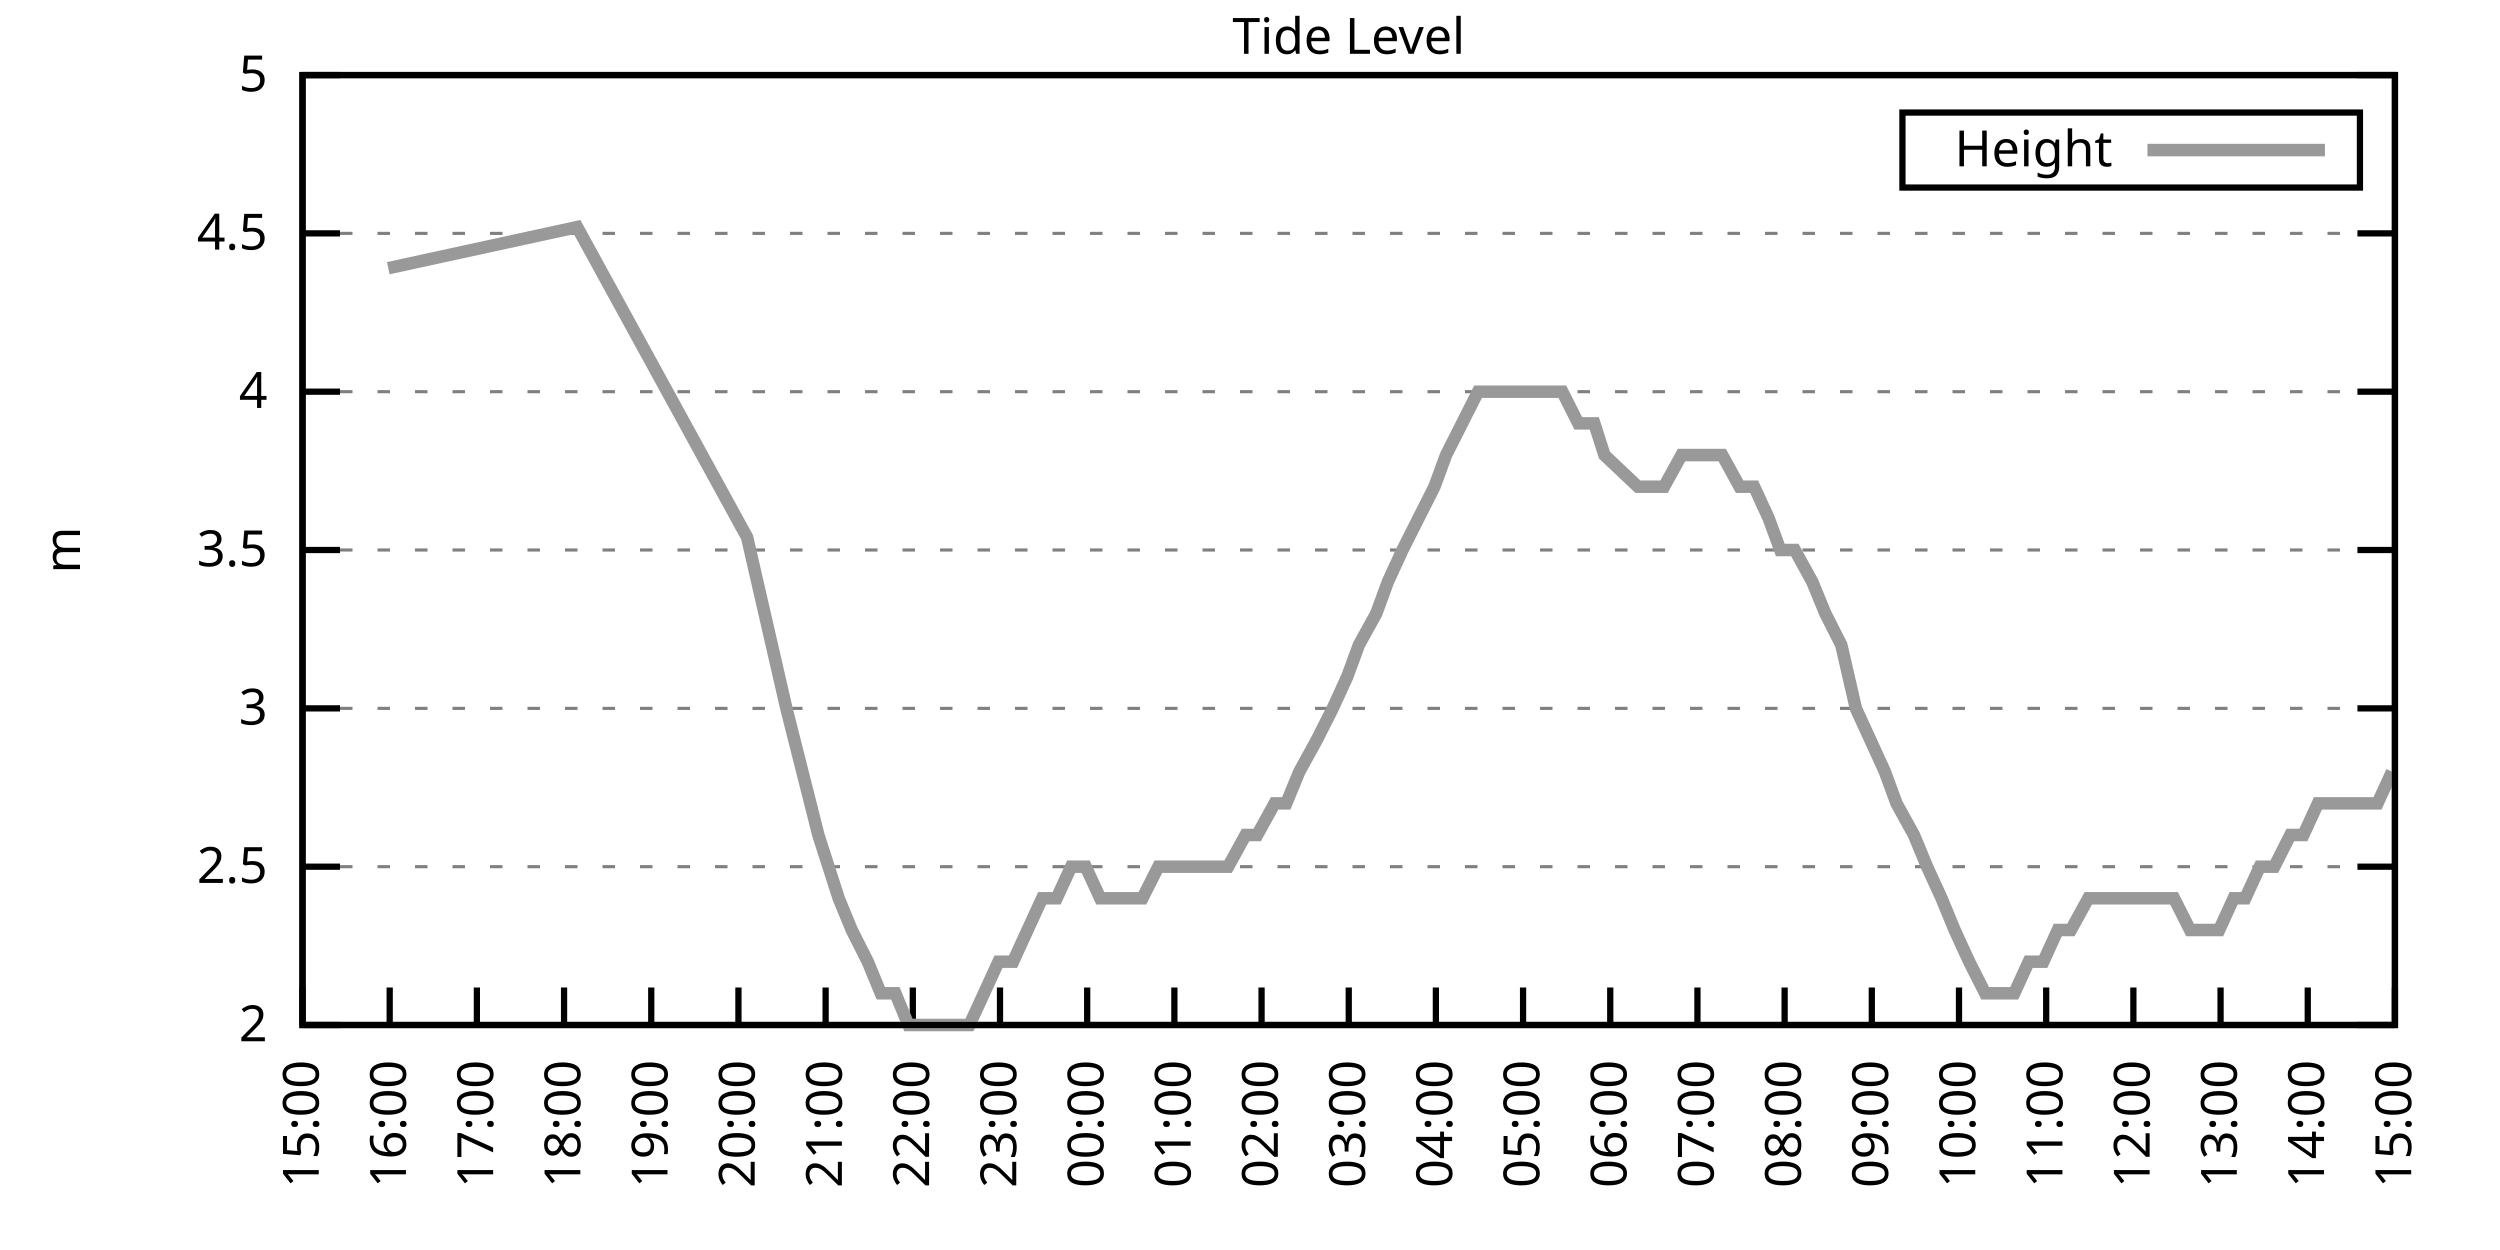
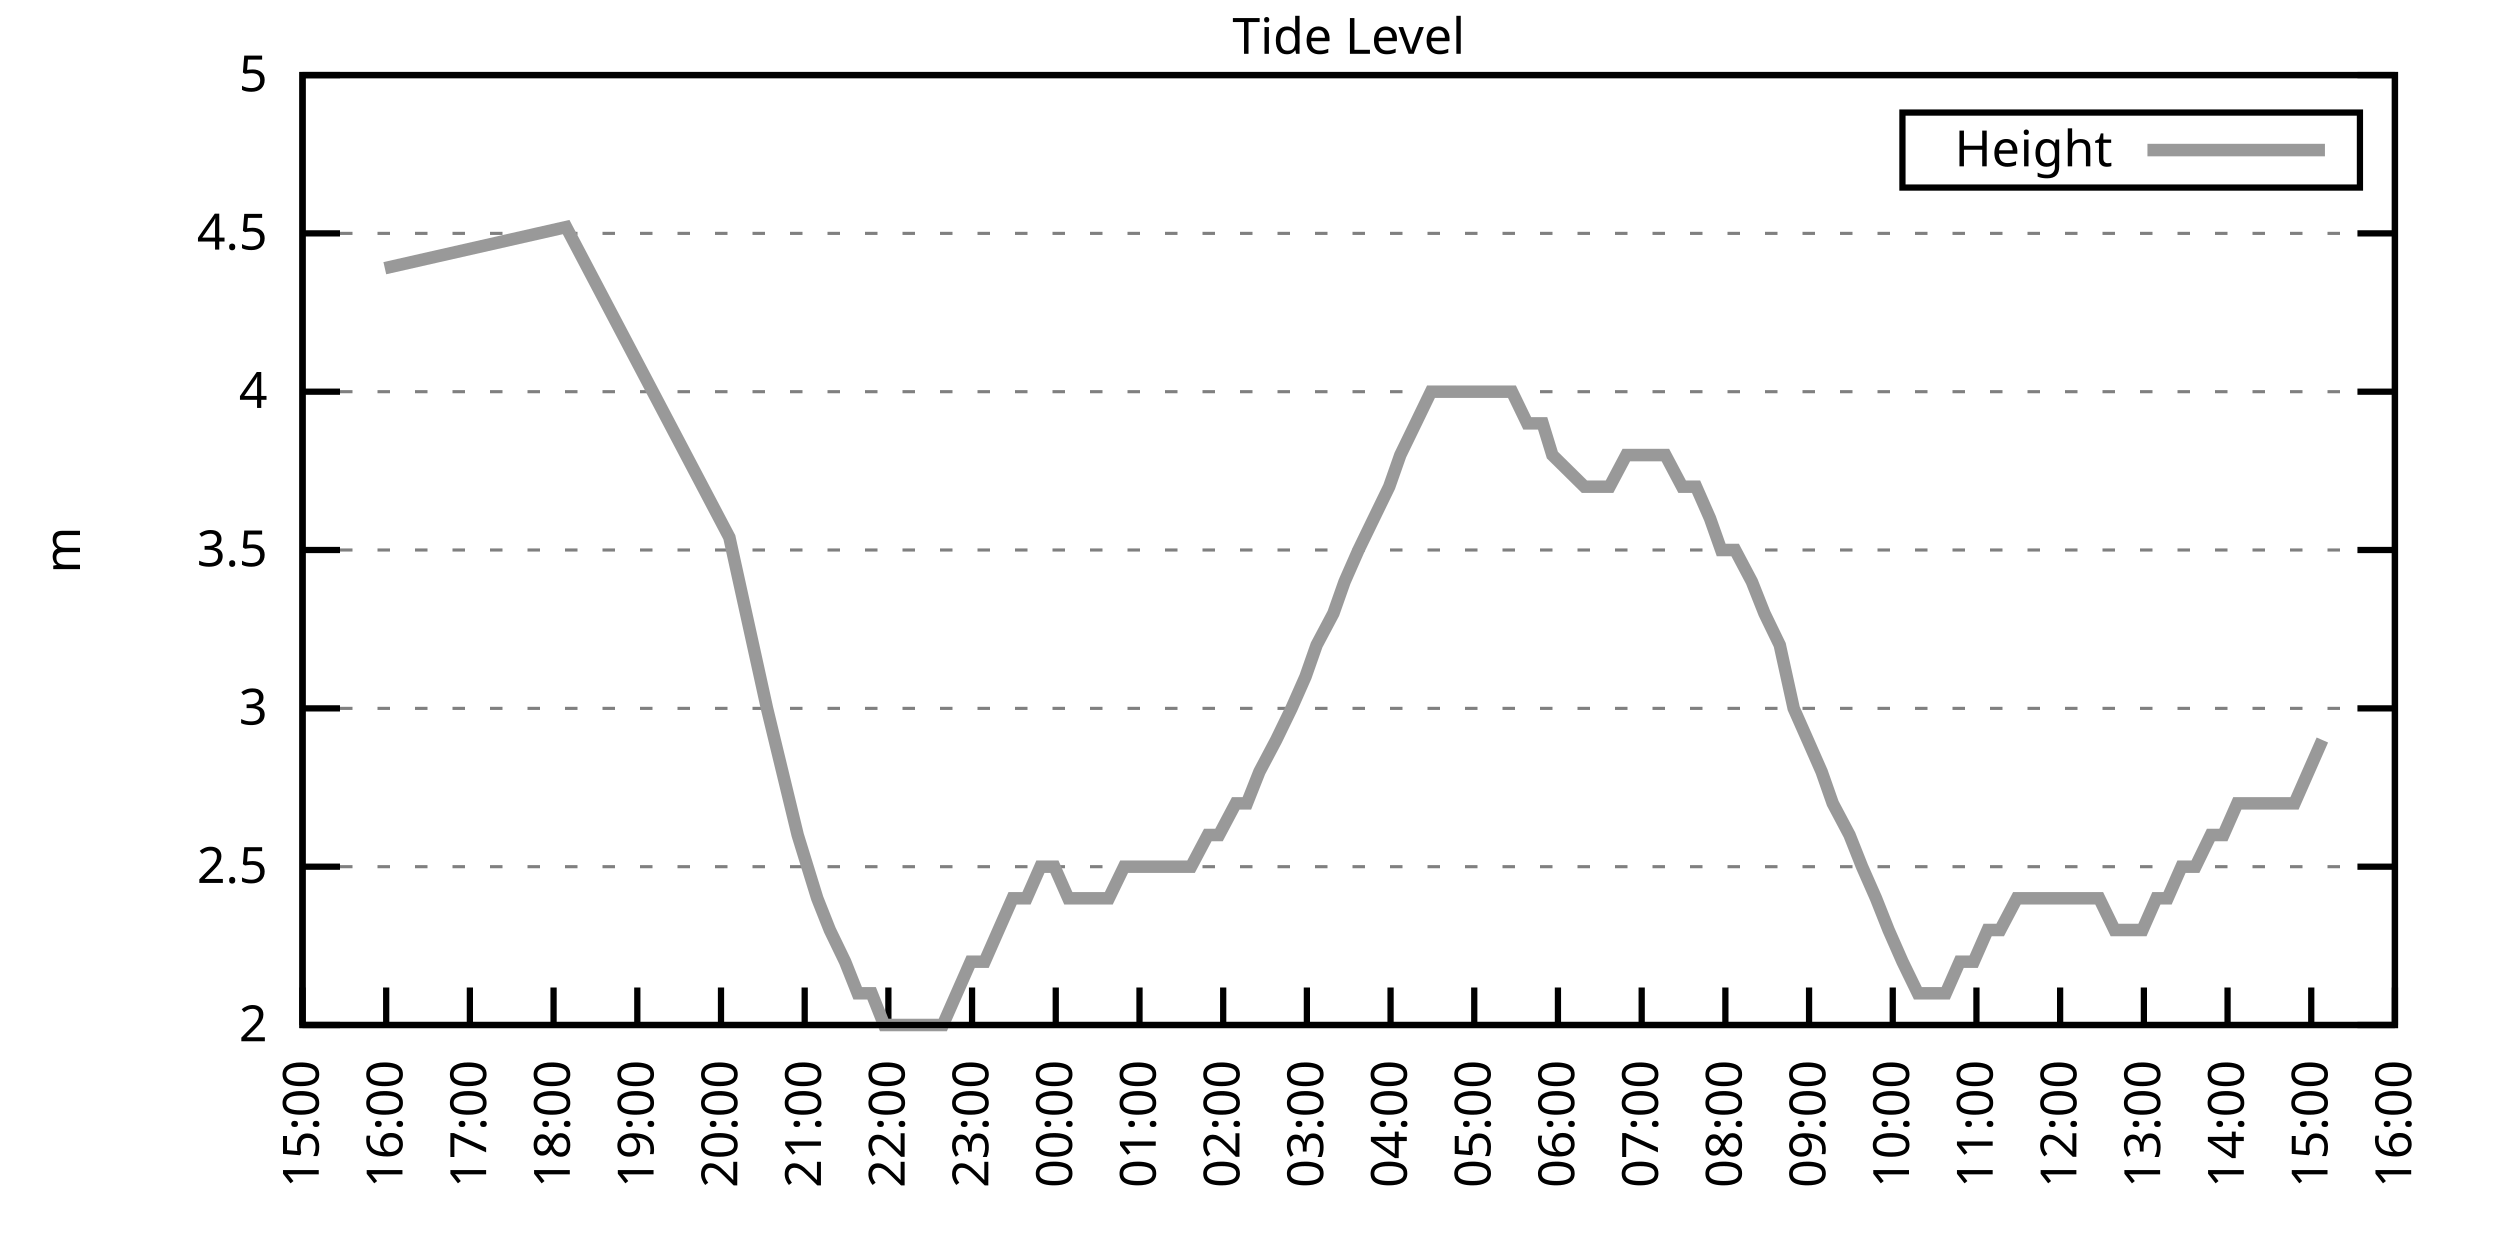
<svg xmlns="http://www.w3.org/2000/svg" xmlns:xlink="http://www.w3.org/1999/xlink" width="400" height="200" viewBox="0 0 400 200">
  <g id="gnuplot_canvas">
    <rect x="0" y="0" width="400" height="200" fill="none" />
    <defs>
      <circle id="gpDot" r="0.5" stroke-width="0.5" stroke="currentColor" />
      <path id="gpPt0" stroke-width="0.333" stroke="currentColor" d="M-1,0 h2 M0,-1 v2" />
      <path id="gpPt1" stroke-width="0.333" stroke="currentColor" d="M-1,-1 L1,1 M1,-1 L-1,1" />
      <path id="gpPt2" stroke-width="0.333" stroke="currentColor" d="M-1,0 L1,0 M0,-1 L0,1 M-1,-1 L1,1 M-1,1 L1,-1" />
      <rect id="gpPt3" stroke-width="0.333" stroke="currentColor" x="-1" y="-1" width="2" height="2" />
      <rect id="gpPt4" stroke-width="0.333" stroke="currentColor" fill="currentColor" x="-1" y="-1" width="2" height="2" />
      <circle id="gpPt5" stroke-width="0.333" stroke="currentColor" cx="0" cy="0" r="1" />
      <use xlink:href="#gpPt5" id="gpPt6" fill="currentColor" stroke="none" />
      <path id="gpPt7" stroke-width="0.333" stroke="currentColor" d="M0,-1.33 L-1.33,0.67 L1.33,0.67 z" />
      <use xlink:href="#gpPt7" id="gpPt8" fill="currentColor" stroke="none" />
      <use xlink:href="#gpPt7" id="gpPt9" stroke="currentColor" transform="rotate(180)" />
      <use xlink:href="#gpPt9" id="gpPt10" fill="currentColor" stroke="none" />
      <use xlink:href="#gpPt3" id="gpPt11" stroke="currentColor" transform="rotate(45)" />
      <use xlink:href="#gpPt11" id="gpPt12" fill="currentColor" stroke="none" />
      <path id="gpPt13" stroke-width="0.333" stroke="currentColor" d="M0,1.330 L1.265,0.411 L0.782,-1.067 L-0.782,-1.076 L-1.265,0.411 z" />
      <use xlink:href="#gpPt13" id="gpPt14" fill="currentColor" stroke="none" />
      <filter id="textbox" filterUnits="objectBoundingBox" x="0" y="0" height="1" width="1">
        <feFlood flood-color="white" flood-opacity="1" result="bgnd" />
        <feComposite in="SourceGraphic" in2="bgnd" operator="atop" />
      </filter>
      <filter id="greybox" filterUnits="objectBoundingBox" x="0" y="0" height="1" width="1">
        <feFlood flood-color="lightgrey" flood-opacity="1" result="grey" />
        <feComposite in="SourceGraphic" in2="grey" operator="atop" />
      </filter>
    </defs>
    <g fill="none" color="white" stroke="currentColor" stroke-width="1.00" stroke-linecap="butt" stroke-linejoin="miter">
</g>
    <g fill="none" color="black" stroke="currentColor" stroke-width="1.00" stroke-linecap="butt" stroke-linejoin="miter">
      <g stroke="none" shape-rendering="crispEdges">
        <polygon fill="rgb(255, 255, 255)" points="48.40,164.00 383.18,164.00 383.18,12.02 48.40,12.02 " />
      </g>
    </g>
    <g fill="none" color="black" stroke="currentColor" stroke-width="1.00" stroke-linecap="butt" stroke-linejoin="miter">
</g>
    <g fill="none" color="black" stroke="black" stroke-width="0.50" stroke-linecap="butt" stroke-linejoin="miter">
</g>
    <g fill="none" color="gray" stroke="currentColor" stroke-width="0.50" stroke-linecap="butt" stroke-linejoin="miter">
      <path stroke="gray" stroke-dasharray="2,4" class="gridline" d="M48.40,164.00 L383.19,164.00  " />
    </g>
    <g fill="none" color="gray" stroke="gray" stroke-width="1.00" stroke-linecap="butt" stroke-linejoin="miter">
</g>
    <g fill="none" color="black" stroke="currentColor" stroke-width="1.00" stroke-linecap="butt" stroke-linejoin="miter">
      <path stroke="black" d="M48.40,164.00 L54.40,164.00 M383.19,164.00 L377.19,164.00  " />
      <g transform="translate(42.80,166.60)" stroke="none" fill="black" font-family="Sans" font-size="8.00" text-anchor="end">
        <text>
          <tspan font-family="Sans"> 2</tspan>
        </text>
      </g>
    </g>
    <g fill="none" color="black" stroke="currentColor" stroke-width="1.00" stroke-linecap="butt" stroke-linejoin="miter">
</g>
    <g fill="none" color="black" stroke="black" stroke-width="0.50" stroke-linecap="butt" stroke-linejoin="miter">
</g>
    <g fill="none" color="gray" stroke="currentColor" stroke-width="0.50" stroke-linecap="butt" stroke-linejoin="miter">
      <path stroke="gray" stroke-dasharray="2,4" class="gridline" d="M48.40,138.67 L383.19,138.67  " />
    </g>
    <g fill="none" color="gray" stroke="gray" stroke-width="1.00" stroke-linecap="butt" stroke-linejoin="miter">
</g>
    <g fill="none" color="black" stroke="currentColor" stroke-width="1.00" stroke-linecap="butt" stroke-linejoin="miter">
      <path stroke="black" d="M48.40,138.67 L54.40,138.67 M383.19,138.67 L377.19,138.67  " />
      <g transform="translate(42.80,141.27)" stroke="none" fill="black" font-family="Sans" font-size="8.00" text-anchor="end">
        <text>
          <tspan font-family="Sans"> 2.5</tspan>
        </text>
      </g>
    </g>
    <g fill="none" color="black" stroke="currentColor" stroke-width="1.00" stroke-linecap="butt" stroke-linejoin="miter">
</g>
    <g fill="none" color="black" stroke="black" stroke-width="0.50" stroke-linecap="butt" stroke-linejoin="miter">
</g>
    <g fill="none" color="gray" stroke="currentColor" stroke-width="0.50" stroke-linecap="butt" stroke-linejoin="miter">
      <path stroke="gray" stroke-dasharray="2,4" class="gridline" d="M48.40,113.34 L383.19,113.34  " />
    </g>
    <g fill="none" color="gray" stroke="gray" stroke-width="1.00" stroke-linecap="butt" stroke-linejoin="miter">
</g>
    <g fill="none" color="black" stroke="currentColor" stroke-width="1.00" stroke-linecap="butt" stroke-linejoin="miter">
      <path stroke="black" d="M48.40,113.34 L54.40,113.34 M383.19,113.34 L377.19,113.34  " />
      <g transform="translate(42.80,115.94)" stroke="none" fill="black" font-family="Sans" font-size="8.00" text-anchor="end">
        <text>
          <tspan font-family="Sans"> 3</tspan>
        </text>
      </g>
    </g>
    <g fill="none" color="black" stroke="currentColor" stroke-width="1.00" stroke-linecap="butt" stroke-linejoin="miter">
</g>
    <g fill="none" color="black" stroke="black" stroke-width="0.50" stroke-linecap="butt" stroke-linejoin="miter">
</g>
    <g fill="none" color="gray" stroke="currentColor" stroke-width="0.50" stroke-linecap="butt" stroke-linejoin="miter">
      <path stroke="gray" stroke-dasharray="2,4" class="gridline" d="M48.40,88.00 L383.19,88.00  " />
    </g>
    <g fill="none" color="gray" stroke="gray" stroke-width="1.00" stroke-linecap="butt" stroke-linejoin="miter">
</g>
    <g fill="none" color="black" stroke="currentColor" stroke-width="1.00" stroke-linecap="butt" stroke-linejoin="miter">
      <path stroke="black" d="M48.40,88.00 L54.40,88.00 M383.19,88.00 L377.19,88.00  " />
      <g transform="translate(42.80,90.60)" stroke="none" fill="black" font-family="Sans" font-size="8.00" text-anchor="end">
        <text>
          <tspan font-family="Sans"> 3.5</tspan>
        </text>
      </g>
    </g>
    <g fill="none" color="black" stroke="currentColor" stroke-width="1.00" stroke-linecap="butt" stroke-linejoin="miter">
</g>
    <g fill="none" color="black" stroke="black" stroke-width="0.50" stroke-linecap="butt" stroke-linejoin="miter">
</g>
    <g fill="none" color="gray" stroke="currentColor" stroke-width="0.50" stroke-linecap="butt" stroke-linejoin="miter">
      <path stroke="gray" stroke-dasharray="2,4" class="gridline" d="M48.40,62.67 L383.19,62.67  " />
    </g>
    <g fill="none" color="gray" stroke="gray" stroke-width="1.00" stroke-linecap="butt" stroke-linejoin="miter">
</g>
    <g fill="none" color="black" stroke="currentColor" stroke-width="1.00" stroke-linecap="butt" stroke-linejoin="miter">
      <path stroke="black" d="M48.40,62.67 L54.40,62.67 M383.19,62.67 L377.19,62.67  " />
      <g transform="translate(42.80,65.27)" stroke="none" fill="black" font-family="Sans" font-size="8.00" text-anchor="end">
        <text>
          <tspan font-family="Sans"> 4</tspan>
        </text>
      </g>
    </g>
    <g fill="none" color="black" stroke="currentColor" stroke-width="1.00" stroke-linecap="butt" stroke-linejoin="miter">
</g>
    <g fill="none" color="black" stroke="black" stroke-width="0.50" stroke-linecap="butt" stroke-linejoin="miter">
</g>
    <g fill="none" color="gray" stroke="currentColor" stroke-width="0.50" stroke-linecap="butt" stroke-linejoin="miter">
      <path stroke="gray" stroke-dasharray="2,4" class="gridline" d="M48.40,37.34 L383.19,37.34  " />
    </g>
    <g fill="none" color="gray" stroke="gray" stroke-width="1.00" stroke-linecap="butt" stroke-linejoin="miter">
</g>
    <g fill="none" color="black" stroke="currentColor" stroke-width="1.00" stroke-linecap="butt" stroke-linejoin="miter">
      <path stroke="black" d="M48.40,37.34 L54.40,37.34 M383.19,37.34 L377.19,37.34  " />
      <g transform="translate(42.80,39.94)" stroke="none" fill="black" font-family="Sans" font-size="8.00" text-anchor="end">
        <text>
          <tspan font-family="Sans"> 4.5</tspan>
        </text>
      </g>
    </g>
    <g fill="none" color="black" stroke="currentColor" stroke-width="1.00" stroke-linecap="butt" stroke-linejoin="miter">
</g>
    <g fill="none" color="black" stroke="black" stroke-width="0.50" stroke-linecap="butt" stroke-linejoin="miter">
</g>
    <g fill="none" color="gray" stroke="currentColor" stroke-width="0.50" stroke-linecap="butt" stroke-linejoin="miter">
      <path stroke="gray" stroke-dasharray="2,4" class="gridline" d="M48.40,12.01 L383.19,12.01  " />
    </g>
    <g fill="none" color="gray" stroke="gray" stroke-width="1.00" stroke-linecap="butt" stroke-linejoin="miter">
</g>
    <g fill="none" color="black" stroke="currentColor" stroke-width="1.00" stroke-linecap="butt" stroke-linejoin="miter">
      <path stroke="black" d="M48.40,12.01 L54.40,12.01 M383.19,12.01 L377.19,12.01  " />
      <g transform="translate(42.80,14.61)" stroke="none" fill="black" font-family="Sans" font-size="8.00" text-anchor="end">
        <text>
          <tspan font-family="Sans"> 5</tspan>
        </text>
      </g>
    </g>
    <g fill="none" color="black" stroke="currentColor" stroke-width="1.00" stroke-linecap="butt" stroke-linejoin="miter">
      <path stroke="black" d="M48.40,164.00 L48.40,158.00  " />
      <g transform="translate(51.00,169.60) rotate(270.00)" stroke="none" fill="black" font-family="Sans" font-size="8.00" text-anchor="end">
        <text>
          <tspan font-family="Sans">15:00</tspan>
        </text>
      </g>
    </g>
    <g fill="none" color="black" stroke="currentColor" stroke-width="1.00" stroke-linecap="butt" stroke-linejoin="miter">
-       <path stroke="black" d="M62.35,164.00 L62.35,158.00  " />
-       <g transform="translate(64.95,169.60) rotate(270.00)" stroke="none" fill="black" font-family="Sans" font-size="8.00" text-anchor="end">
+       <path stroke="black" d="M61.79,164.00 L61.79,158.00  " />
+       <g transform="translate(64.39,169.60) rotate(270.00)" stroke="none" fill="black" font-family="Sans" font-size="8.00" text-anchor="end">
        <text>
          <tspan font-family="Sans">16:00</tspan>
        </text>
      </g>
    </g>
    <g fill="none" color="black" stroke="currentColor" stroke-width="1.00" stroke-linecap="butt" stroke-linejoin="miter">
-       <path stroke="black" d="M76.30,164.00 L76.30,158.00  " />
-       <g transform="translate(78.90,169.60) rotate(270.00)" stroke="none" fill="black" font-family="Sans" font-size="8.00" text-anchor="end">
+       <path stroke="black" d="M75.18,164.00 L75.18,158.00  " />
+       <g transform="translate(77.78,169.60) rotate(270.00)" stroke="none" fill="black" font-family="Sans" font-size="8.00" text-anchor="end">
        <text>
          <tspan font-family="Sans">17:00</tspan>
        </text>
      </g>
    </g>
    <g fill="none" color="black" stroke="currentColor" stroke-width="1.00" stroke-linecap="butt" stroke-linejoin="miter">
-       <path stroke="black" d="M90.25,164.00 L90.25,158.00  " />
-       <g transform="translate(92.85,169.60) rotate(270.00)" stroke="none" fill="black" font-family="Sans" font-size="8.00" text-anchor="end">
+       <path stroke="black" d="M88.57,164.00 L88.57,158.00  " />
+       <g transform="translate(91.17,169.60) rotate(270.00)" stroke="none" fill="black" font-family="Sans" font-size="8.00" text-anchor="end">
        <text>
          <tspan font-family="Sans">18:00</tspan>
        </text>
      </g>
    </g>
    <g fill="none" color="black" stroke="currentColor" stroke-width="1.00" stroke-linecap="butt" stroke-linejoin="miter">
-       <path stroke="black" d="M104.20,164.00 L104.20,158.00  " />
-       <g transform="translate(106.80,169.60) rotate(270.00)" stroke="none" fill="black" font-family="Sans" font-size="8.00" text-anchor="end">
+       <path stroke="black" d="M101.97,164.00 L101.97,158.00  " />
+       <g transform="translate(104.57,169.60) rotate(270.00)" stroke="none" fill="black" font-family="Sans" font-size="8.00" text-anchor="end">
        <text>
          <tspan font-family="Sans">19:00</tspan>
        </text>
      </g>
    </g>
    <g fill="none" color="black" stroke="currentColor" stroke-width="1.00" stroke-linecap="butt" stroke-linejoin="miter">
-       <path stroke="black" d="M118.15,164.00 L118.15,158.00  " />
-       <g transform="translate(120.75,169.60) rotate(270.00)" stroke="none" fill="black" font-family="Sans" font-size="8.00" text-anchor="end">
+       <path stroke="black" d="M115.36,164.00 L115.36,158.00  " />
+       <g transform="translate(117.96,169.60) rotate(270.00)" stroke="none" fill="black" font-family="Sans" font-size="8.00" text-anchor="end">
        <text>
          <tspan font-family="Sans">20:00</tspan>
        </text>
      </g>
    </g>
    <g fill="none" color="black" stroke="currentColor" stroke-width="1.00" stroke-linecap="butt" stroke-linejoin="miter">
-       <path stroke="black" d="M132.10,164.00 L132.10,158.00  " />
-       <g transform="translate(134.70,169.60) rotate(270.00)" stroke="none" fill="black" font-family="Sans" font-size="8.00" text-anchor="end">
+       <path stroke="black" d="M128.75,164.00 L128.75,158.00  " />
+       <g transform="translate(131.35,169.60) rotate(270.00)" stroke="none" fill="black" font-family="Sans" font-size="8.00" text-anchor="end">
        <text>
          <tspan font-family="Sans">21:00</tspan>
        </text>
      </g>
    </g>
    <g fill="none" color="black" stroke="currentColor" stroke-width="1.00" stroke-linecap="butt" stroke-linejoin="miter">
-       <path stroke="black" d="M146.05,164.00 L146.05,158.00  " />
-       <g transform="translate(148.65,169.60) rotate(270.00)" stroke="none" fill="black" font-family="Sans" font-size="8.00" text-anchor="end">
+       <path stroke="black" d="M142.14,164.00 L142.14,158.00  " />
+       <g transform="translate(144.74,169.60) rotate(270.00)" stroke="none" fill="black" font-family="Sans" font-size="8.00" text-anchor="end">
        <text>
          <tspan font-family="Sans">22:00</tspan>
        </text>
      </g>
    </g>
    <g fill="none" color="black" stroke="currentColor" stroke-width="1.00" stroke-linecap="butt" stroke-linejoin="miter">
-       <path stroke="black" d="M160.00,164.00 L160.00,158.00  " />
-       <g transform="translate(162.60,169.60) rotate(270.00)" stroke="none" fill="black" font-family="Sans" font-size="8.00" text-anchor="end">
+       <path stroke="black" d="M155.53,164.00 L155.53,158.00  " />
+       <g transform="translate(158.13,169.60) rotate(270.00)" stroke="none" fill="black" font-family="Sans" font-size="8.00" text-anchor="end">
        <text>
          <tspan font-family="Sans">23:00</tspan>
        </text>
      </g>
    </g>
    <g fill="none" color="black" stroke="currentColor" stroke-width="1.00" stroke-linecap="butt" stroke-linejoin="miter">
-       <path stroke="black" d="M173.95,164.00 L173.95,158.00  " />
-       <g transform="translate(176.55,169.60) rotate(270.00)" stroke="none" fill="black" font-family="Sans" font-size="8.00" text-anchor="end">
+       <path stroke="black" d="M168.92,164.00 L168.92,158.00  " />
+       <g transform="translate(171.52,169.60) rotate(270.00)" stroke="none" fill="black" font-family="Sans" font-size="8.00" text-anchor="end">
        <text>
          <tspan font-family="Sans">00:00</tspan>
        </text>
      </g>
    </g>
    <g fill="none" color="black" stroke="currentColor" stroke-width="1.00" stroke-linecap="butt" stroke-linejoin="miter">
-       <path stroke="black" d="M187.90,164.00 L187.90,158.00  " />
-       <g transform="translate(190.50,169.60) rotate(270.00)" stroke="none" fill="black" font-family="Sans" font-size="8.00" text-anchor="end">
+       <path stroke="black" d="M182.32,164.00 L182.32,158.00  " />
+       <g transform="translate(184.92,169.60) rotate(270.00)" stroke="none" fill="black" font-family="Sans" font-size="8.00" text-anchor="end">
        <text>
          <tspan font-family="Sans">01:00</tspan>
        </text>
      </g>
    </g>
    <g fill="none" color="black" stroke="currentColor" stroke-width="1.00" stroke-linecap="butt" stroke-linejoin="miter">
-       <path stroke="black" d="M201.85,164.00 L201.85,158.00  " />
-       <g transform="translate(204.45,169.60) rotate(270.00)" stroke="none" fill="black" font-family="Sans" font-size="8.00" text-anchor="end">
+       <path stroke="black" d="M195.71,164.00 L195.71,158.00  " />
+       <g transform="translate(198.31,169.60) rotate(270.00)" stroke="none" fill="black" font-family="Sans" font-size="8.00" text-anchor="end">
        <text>
          <tspan font-family="Sans">02:00</tspan>
        </text>
      </g>
    </g>
    <g fill="none" color="black" stroke="currentColor" stroke-width="1.00" stroke-linecap="butt" stroke-linejoin="miter">
-       <path stroke="black" d="M215.80,164.00 L215.80,158.00  " />
-       <g transform="translate(218.40,169.60) rotate(270.00)" stroke="none" fill="black" font-family="Sans" font-size="8.00" text-anchor="end">
+       <path stroke="black" d="M209.10,164.00 L209.10,158.00  " />
+       <g transform="translate(211.70,169.60) rotate(270.00)" stroke="none" fill="black" font-family="Sans" font-size="8.00" text-anchor="end">
        <text>
          <tspan font-family="Sans">03:00</tspan>
        </text>
      </g>
    </g>
    <g fill="none" color="black" stroke="currentColor" stroke-width="1.00" stroke-linecap="butt" stroke-linejoin="miter">
-       <path stroke="black" d="M229.74,164.00 L229.74,158.00  " />
-       <g transform="translate(232.34,169.60) rotate(270.00)" stroke="none" fill="black" font-family="Sans" font-size="8.00" text-anchor="end">
+       <path stroke="black" d="M222.49,164.00 L222.49,158.00  " />
+       <g transform="translate(225.09,169.60) rotate(270.00)" stroke="none" fill="black" font-family="Sans" font-size="8.00" text-anchor="end">
        <text>
          <tspan font-family="Sans">04:00</tspan>
        </text>
      </g>
    </g>
    <g fill="none" color="black" stroke="currentColor" stroke-width="1.00" stroke-linecap="butt" stroke-linejoin="miter">
-       <path stroke="black" d="M243.69,164.00 L243.69,158.00  " />
-       <g transform="translate(246.29,169.60) rotate(270.00)" stroke="none" fill="black" font-family="Sans" font-size="8.00" text-anchor="end">
+       <path stroke="black" d="M235.88,164.00 L235.88,158.00  " />
+       <g transform="translate(238.48,169.60) rotate(270.00)" stroke="none" fill="black" font-family="Sans" font-size="8.00" text-anchor="end">
        <text>
          <tspan font-family="Sans">05:00</tspan>
        </text>
      </g>
    </g>
    <g fill="none" color="black" stroke="currentColor" stroke-width="1.00" stroke-linecap="butt" stroke-linejoin="miter">
-       <path stroke="black" d="M257.64,164.00 L257.64,158.00  " />
-       <g transform="translate(260.24,169.60) rotate(270.00)" stroke="none" fill="black" font-family="Sans" font-size="8.00" text-anchor="end">
+       <path stroke="black" d="M249.27,164.00 L249.27,158.00  " />
+       <g transform="translate(251.87,169.60) rotate(270.00)" stroke="none" fill="black" font-family="Sans" font-size="8.00" text-anchor="end">
        <text>
          <tspan font-family="Sans">06:00</tspan>
        </text>
      </g>
    </g>
    <g fill="none" color="black" stroke="currentColor" stroke-width="1.00" stroke-linecap="butt" stroke-linejoin="miter">
-       <path stroke="black" d="M271.59,164.00 L271.59,158.00  " />
-       <g transform="translate(274.19,169.60) rotate(270.00)" stroke="none" fill="black" font-family="Sans" font-size="8.00" text-anchor="end">
+       <path stroke="black" d="M262.67,164.00 L262.67,158.00  " />
+       <g transform="translate(265.27,169.60) rotate(270.00)" stroke="none" fill="black" font-family="Sans" font-size="8.00" text-anchor="end">
        <text>
          <tspan font-family="Sans">07:00</tspan>
        </text>
      </g>
    </g>
    <g fill="none" color="black" stroke="currentColor" stroke-width="1.00" stroke-linecap="butt" stroke-linejoin="miter">
-       <path stroke="black" d="M285.54,164.00 L285.54,158.00  " />
-       <g transform="translate(288.14,169.60) rotate(270.00)" stroke="none" fill="black" font-family="Sans" font-size="8.00" text-anchor="end">
+       <path stroke="black" d="M276.06,164.00 L276.06,158.00  " />
+       <g transform="translate(278.66,169.60) rotate(270.00)" stroke="none" fill="black" font-family="Sans" font-size="8.00" text-anchor="end">
        <text>
          <tspan font-family="Sans">08:00</tspan>
        </text>
      </g>
    </g>
    <g fill="none" color="black" stroke="currentColor" stroke-width="1.00" stroke-linecap="butt" stroke-linejoin="miter">
-       <path stroke="black" d="M299.49,164.00 L299.49,158.00  " />
-       <g transform="translate(302.09,169.60) rotate(270.00)" stroke="none" fill="black" font-family="Sans" font-size="8.00" text-anchor="end">
+       <path stroke="black" d="M289.45,164.00 L289.45,158.00  " />
+       <g transform="translate(292.05,169.60) rotate(270.00)" stroke="none" fill="black" font-family="Sans" font-size="8.00" text-anchor="end">
        <text>
          <tspan font-family="Sans">09:00</tspan>
        </text>
      </g>
    </g>
    <g fill="none" color="black" stroke="currentColor" stroke-width="1.00" stroke-linecap="butt" stroke-linejoin="miter">
-       <path stroke="black" d="M313.44,164.00 L313.44,158.00  " />
-       <g transform="translate(316.04,169.60) rotate(270.00)" stroke="none" fill="black" font-family="Sans" font-size="8.00" text-anchor="end">
+       <path stroke="black" d="M302.84,164.00 L302.84,158.00  " />
+       <g transform="translate(305.44,169.60) rotate(270.00)" stroke="none" fill="black" font-family="Sans" font-size="8.00" text-anchor="end">
        <text>
          <tspan font-family="Sans">10:00</tspan>
        </text>
      </g>
    </g>
    <g fill="none" color="black" stroke="currentColor" stroke-width="1.00" stroke-linecap="butt" stroke-linejoin="miter">
-       <path stroke="black" d="M327.39,164.00 L327.39,158.00  " />
-       <g transform="translate(329.99,169.60) rotate(270.00)" stroke="none" fill="black" font-family="Sans" font-size="8.00" text-anchor="end">
+       <path stroke="black" d="M316.23,164.00 L316.23,158.00  " />
+       <g transform="translate(318.83,169.60) rotate(270.00)" stroke="none" fill="black" font-family="Sans" font-size="8.00" text-anchor="end">
        <text>
          <tspan font-family="Sans">11:00</tspan>
        </text>
      </g>
    </g>
    <g fill="none" color="black" stroke="currentColor" stroke-width="1.00" stroke-linecap="butt" stroke-linejoin="miter">
-       <path stroke="black" d="M341.34,164.00 L341.34,158.00  " />
-       <g transform="translate(343.94,169.60) rotate(270.00)" stroke="none" fill="black" font-family="Sans" font-size="8.00" text-anchor="end">
+       <path stroke="black" d="M329.62,164.00 L329.62,158.00  " />
+       <g transform="translate(332.22,169.60) rotate(270.00)" stroke="none" fill="black" font-family="Sans" font-size="8.00" text-anchor="end">
        <text>
          <tspan font-family="Sans">12:00</tspan>
        </text>
      </g>
    </g>
    <g fill="none" color="black" stroke="currentColor" stroke-width="1.00" stroke-linecap="butt" stroke-linejoin="miter">
-       <path stroke="black" d="M355.29,164.00 L355.29,158.00  " />
-       <g transform="translate(357.89,169.60) rotate(270.00)" stroke="none" fill="black" font-family="Sans" font-size="8.00" text-anchor="end">
+       <path stroke="black" d="M343.02,164.00 L343.02,158.00  " />
+       <g transform="translate(345.62,169.60) rotate(270.00)" stroke="none" fill="black" font-family="Sans" font-size="8.00" text-anchor="end">
        <text>
          <tspan font-family="Sans">13:00</tspan>
        </text>
      </g>
    </g>
    <g fill="none" color="black" stroke="currentColor" stroke-width="1.00" stroke-linecap="butt" stroke-linejoin="miter">
-       <path stroke="black" d="M369.24,164.00 L369.24,158.00  " />
-       <g transform="translate(371.84,169.60) rotate(270.00)" stroke="none" fill="black" font-family="Sans" font-size="8.00" text-anchor="end">
+       <path stroke="black" d="M356.41,164.00 L356.41,158.00  " />
+       <g transform="translate(359.01,169.60) rotate(270.00)" stroke="none" fill="black" font-family="Sans" font-size="8.00" text-anchor="end">
        <text>
          <tspan font-family="Sans">14:00</tspan>
+         </text>
+       </g>
+     </g>
+     <g fill="none" color="black" stroke="currentColor" stroke-width="1.00" stroke-linecap="butt" stroke-linejoin="miter">
+       <path stroke="black" d="M369.80,164.00 L369.80,158.00  " />
+       <g transform="translate(372.40,169.60) rotate(270.00)" stroke="none" fill="black" font-family="Sans" font-size="8.00" text-anchor="end">
+         <text>
+           <tspan font-family="Sans">15:00</tspan>
        </text>
      </g>
    </g>
    <g fill="none" color="black" stroke="currentColor" stroke-width="1.00" stroke-linecap="butt" stroke-linejoin="miter">
      <path stroke="black" d="M383.19,164.00 L383.19,158.00  " />
      <g transform="translate(385.79,169.60) rotate(270.00)" stroke="none" fill="black" font-family="Sans" font-size="8.00" text-anchor="end">
        <text>
-           <tspan font-family="Sans">15:00</tspan>
+           <tspan font-family="Sans">16:00</tspan>
        </text>
      </g>
    </g>
    <g fill="none" color="black" stroke="currentColor" stroke-width="1.00" stroke-linecap="butt" stroke-linejoin="miter">
</g>
    <g fill="none" color="black" stroke="currentColor" stroke-width="1.00" stroke-linecap="butt" stroke-linejoin="miter">
      <path stroke="black" d="M48.40,12.01 L48.40,164.00 L383.19,164.00 L383.19,12.01 L48.40,12.01 Z  " />
    </g>
    <g fill="none" color="black" stroke="currentColor" stroke-width="1.00" stroke-linecap="butt" stroke-linejoin="miter">
</g>
    <g fill="none" color="black" stroke="currentColor" stroke-width="1.00" stroke-linecap="butt" stroke-linejoin="miter">
      <path stroke="black" d="M304.39,30.01 L304.39,18.01 L377.59,18.01 L377.59,30.01 L304.39,30.01 Z  " />
    </g>
    <g id="Tide_level_plot_1">
      <g fill="none" color="white" stroke="black" stroke-width="2.00" stroke-linecap="butt" stroke-linejoin="miter">
</g>
      <g fill="none" color="black" stroke="currentColor" stroke-width="2.00" stroke-linecap="butt" stroke-linejoin="miter">
        <g transform="translate(337.99,26.61)" stroke="none" fill="black" font-family="Sans" font-size="8.00" text-anchor="end">
          <text>
            <tspan font-family="Sans">Height</tspan>
          </text>
        </g>
      </g>
      <g fill="none" color="black" stroke="currentColor" stroke-width="2.00" stroke-linecap="butt" stroke-linejoin="miter">
-         <path stroke="rgb(153, 153, 153)" d="M343.59,24.01 L371.99,24.01 M62.12,42.91 L92.34,36.33 L119.54,85.98 L125.82,113.34 L130.94,133.60 L134.19,143.73   L136.28,148.80 L138.84,153.87 L140.93,158.93 L143.26,158.93 L145.35,164.00 L147.67,164.00 L150.00,164.00 L152.32,164.00   L155.11,164.00 L157.44,158.93 L159.76,153.87 L162.09,153.87 L164.41,148.80 L166.74,143.73 L169.06,143.73 L171.39,138.67   L173.71,138.67 L176.04,143.73 L178.36,143.73 L180.46,143.73 L182.78,143.73 L185.34,138.67 L187.43,138.67 L189.52,138.67   L192.08,138.67 L194.64,138.67 L196.50,138.67 L199.29,133.60 L201.15,133.60 L203.94,128.54 L205.80,128.54 L207.89,123.47   L210.68,118.40 L213.24,113.34 L215.56,108.27 L217.42,103.20 L220.21,98.14 L222.07,93.07 L224.40,88.00 L226.95,82.94   L229.51,77.87 L231.37,72.81 L233.93,67.74 L236.49,62.67 L238.81,62.67 L240.67,62.67 L243.46,62.67 L245.09,62.67   L247.65,62.67 L249.97,62.67 L252.53,67.74 L255.09,67.74 L256.71,72.81 L262.06,77.87 L263.92,77.87 L266.25,77.87   L269.04,72.81 L271.13,72.81 L273.45,72.81 L275.55,72.81 L278.34,77.87 L280.66,77.87 L282.99,82.94 L284.85,88.00   L287.17,88.00 L289.96,93.07 L292.05,98.14 L294.61,103.20 L296.94,113.34 L299.26,118.40 L301.58,123.47 L303.44,128.54   L306.23,133.60 L308.33,138.67 L310.65,143.73 L312.74,148.80 L315.07,153.87 L317.63,158.93 L319.72,158.93 L322.28,158.93   L324.60,153.87 L326.93,153.87 L329.25,148.80 L331.34,148.80 L334.13,143.73 L336.23,143.73 L338.32,143.73 L340.64,143.73   L343.20,143.73 L345.53,143.73 L347.85,143.73 L350.41,148.80 L352.50,148.80 L355.06,148.80 L357.38,143.73 L359.24,143.73   L361.57,138.67 L363.89,138.67 L366.45,133.60 L368.54,133.60 L370.87,128.54 L373.43,128.54 L375.75,128.54 L378.08,128.54   L380.40,128.54 L382.73,123.47  " />
+         <path stroke="rgb(153, 153, 153)" d="M343.59,24.01 L371.99,24.01 M61.57,42.91 L90.58,36.33 L116.70,85.98 L122.72,113.34 L127.63,133.60 L130.76,143.73   L132.77,148.80 L135.22,153.87 L137.23,158.93 L139.46,158.93 L141.47,164.00 L143.70,164.00 L145.94,164.00 L148.17,164.00   L150.85,164.00 L153.08,158.93 L155.31,153.87 L157.54,153.87 L159.77,148.80 L162.01,143.73 L164.24,143.73 L166.47,138.67   L168.70,138.67 L170.93,143.73 L173.17,143.73 L175.17,143.73 L177.41,143.73 L179.86,138.67 L181.87,138.67 L183.88,138.67   L186.33,138.67 L188.79,138.67 L190.57,138.67 L193.25,133.60 L195.04,133.60 L197.72,128.54 L199.50,128.54 L201.51,123.47   L204.19,118.40 L206.64,113.34 L208.88,108.27 L210.66,103.20 L213.34,98.14 L215.13,93.07 L217.36,88.00 L219.81,82.94   L222.27,77.87 L224.05,72.81 L226.51,67.74 L228.96,62.67 L231.20,62.67 L232.98,62.67 L235.66,62.67 L237.22,62.67   L239.68,62.67 L241.91,62.67 L244.36,67.74 L246.82,67.74 L248.38,72.81 L253.51,77.87 L255.30,77.87 L257.53,77.87   L260.21,72.81 L262.22,72.81 L264.45,72.81 L266.46,72.81 L269.14,77.87 L271.37,77.87 L273.60,82.94 L275.39,88.00   L277.62,88.00 L280.30,93.07 L282.31,98.14 L284.76,103.20 L286.99,113.34 L289.23,118.40 L291.46,123.47 L293.24,128.54   L295.92,133.60 L297.93,138.67 L300.16,143.73 L302.17,148.80 L304.40,153.87 L306.86,158.93 L308.87,158.93 L311.32,158.93   L313.55,153.87 L315.79,153.87 L318.02,148.80 L320.03,148.80 L322.70,143.73 L324.71,143.73 L326.72,143.73 L328.95,143.73   L331.41,143.73 L333.64,143.73 L335.87,143.73 L338.33,148.80 L340.34,148.80 L342.79,148.80 L345.02,143.73 L346.81,143.73   L349.04,138.67 L351.27,138.67 L353.73,133.60 L355.74,133.60 L357.97,128.54 L360.42,128.54 L362.66,128.54 L364.89,128.54   L367.12,128.54 L369.35,123.47 L371.58,118.40  " />
      </g>
    </g>
    <g fill="none" color="black" stroke="currentColor" stroke-width="2.00" stroke-linecap="butt" stroke-linejoin="miter">
</g>
    <g fill="none" color="black" stroke="black" stroke-width="1.00" stroke-linecap="butt" stroke-linejoin="miter">
</g>
    <g fill="none" color="black" stroke="currentColor" stroke-width="1.00" stroke-linecap="butt" stroke-linejoin="miter">
      <path stroke="black" d="M48.40,12.01 L48.40,164.00 L383.19,164.00 L383.19,12.01 L48.40,12.01 Z  " />
      <g transform="translate(12.80,88.01) rotate(270.00)" stroke="none" fill="black" font-family="Sans" font-size="8.00" text-anchor="middle">
        <text>
          <tspan font-family="Sans">m</tspan>
        </text>
      </g>
    </g>
    <g fill="none" color="black" stroke="currentColor" stroke-width="1.00" stroke-linecap="butt" stroke-linejoin="miter">
</g>
    <g fill="none" color="black" stroke="currentColor" stroke-width="1.00" stroke-linecap="butt" stroke-linejoin="miter">
      <g transform="translate(215.79,8.61)" stroke="none" fill="black" font-family="Sans" font-size="8.00" text-anchor="middle">
        <text>
          <tspan font-family="Sans">Tide Level</tspan>
        </text>
      </g>
    </g>
    <g fill="none" color="black" stroke="currentColor" stroke-width="1.00" stroke-linecap="butt" stroke-linejoin="miter">
</g>
  </g>
</svg>
